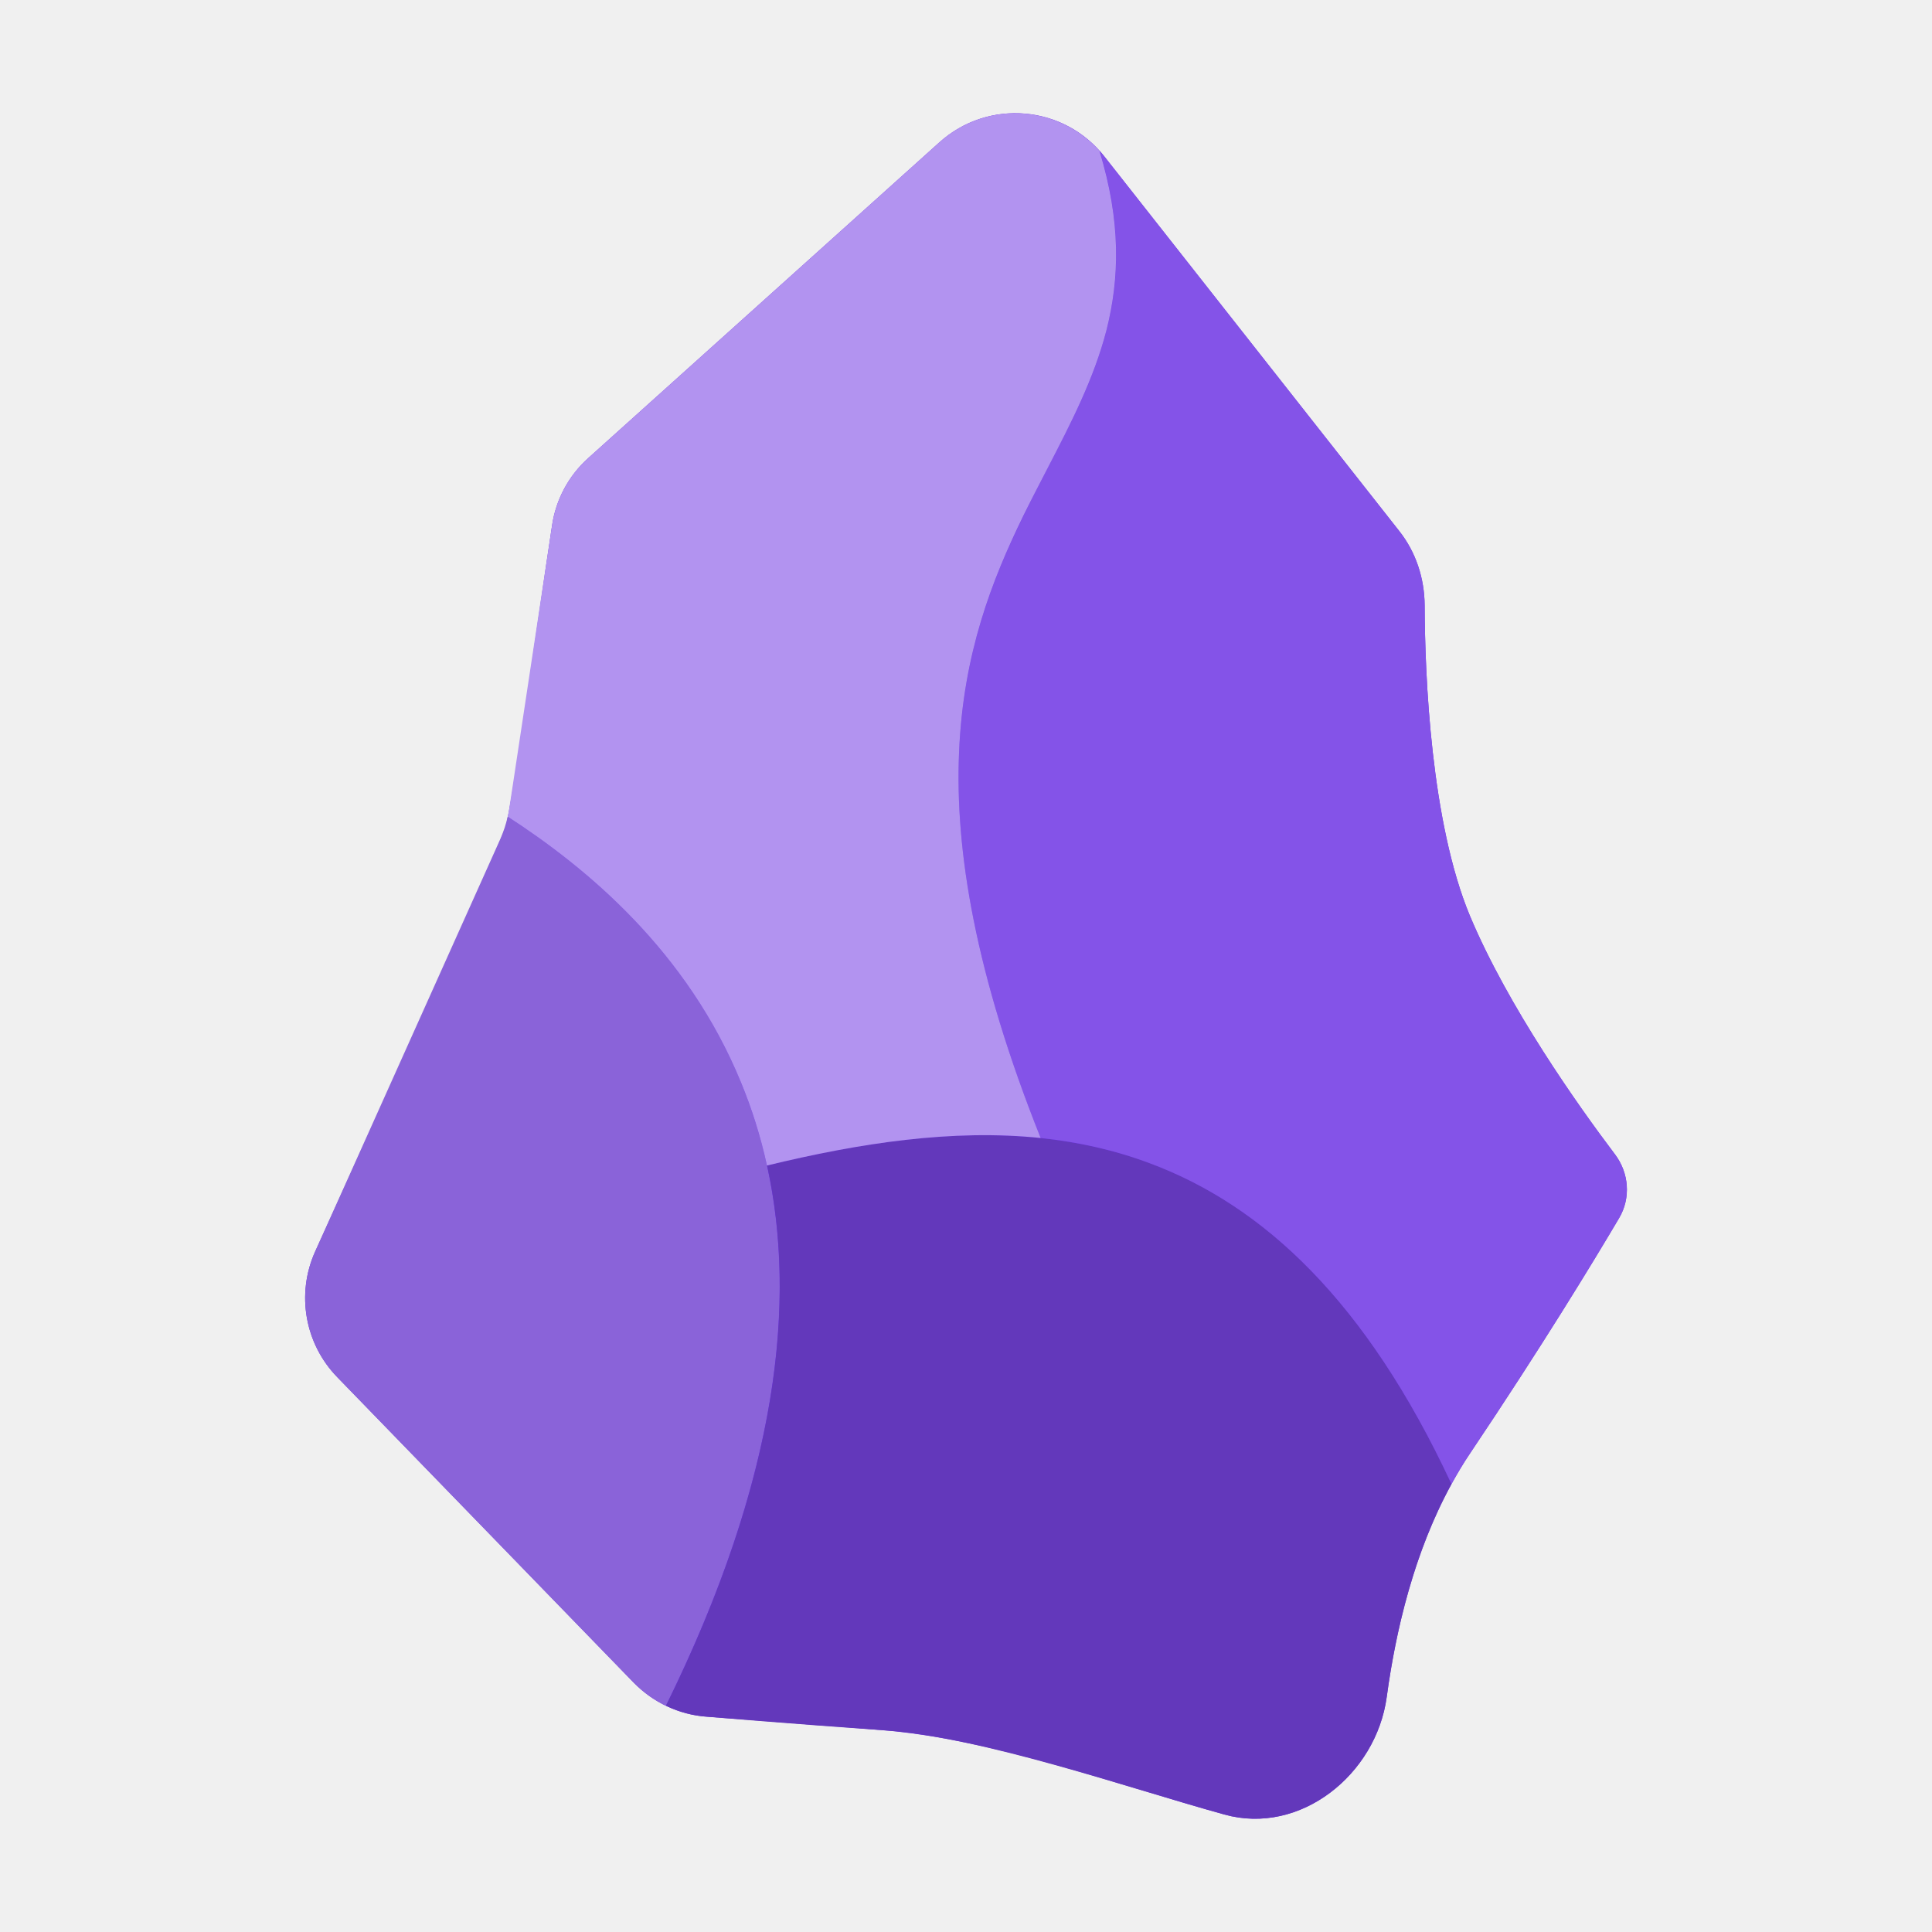
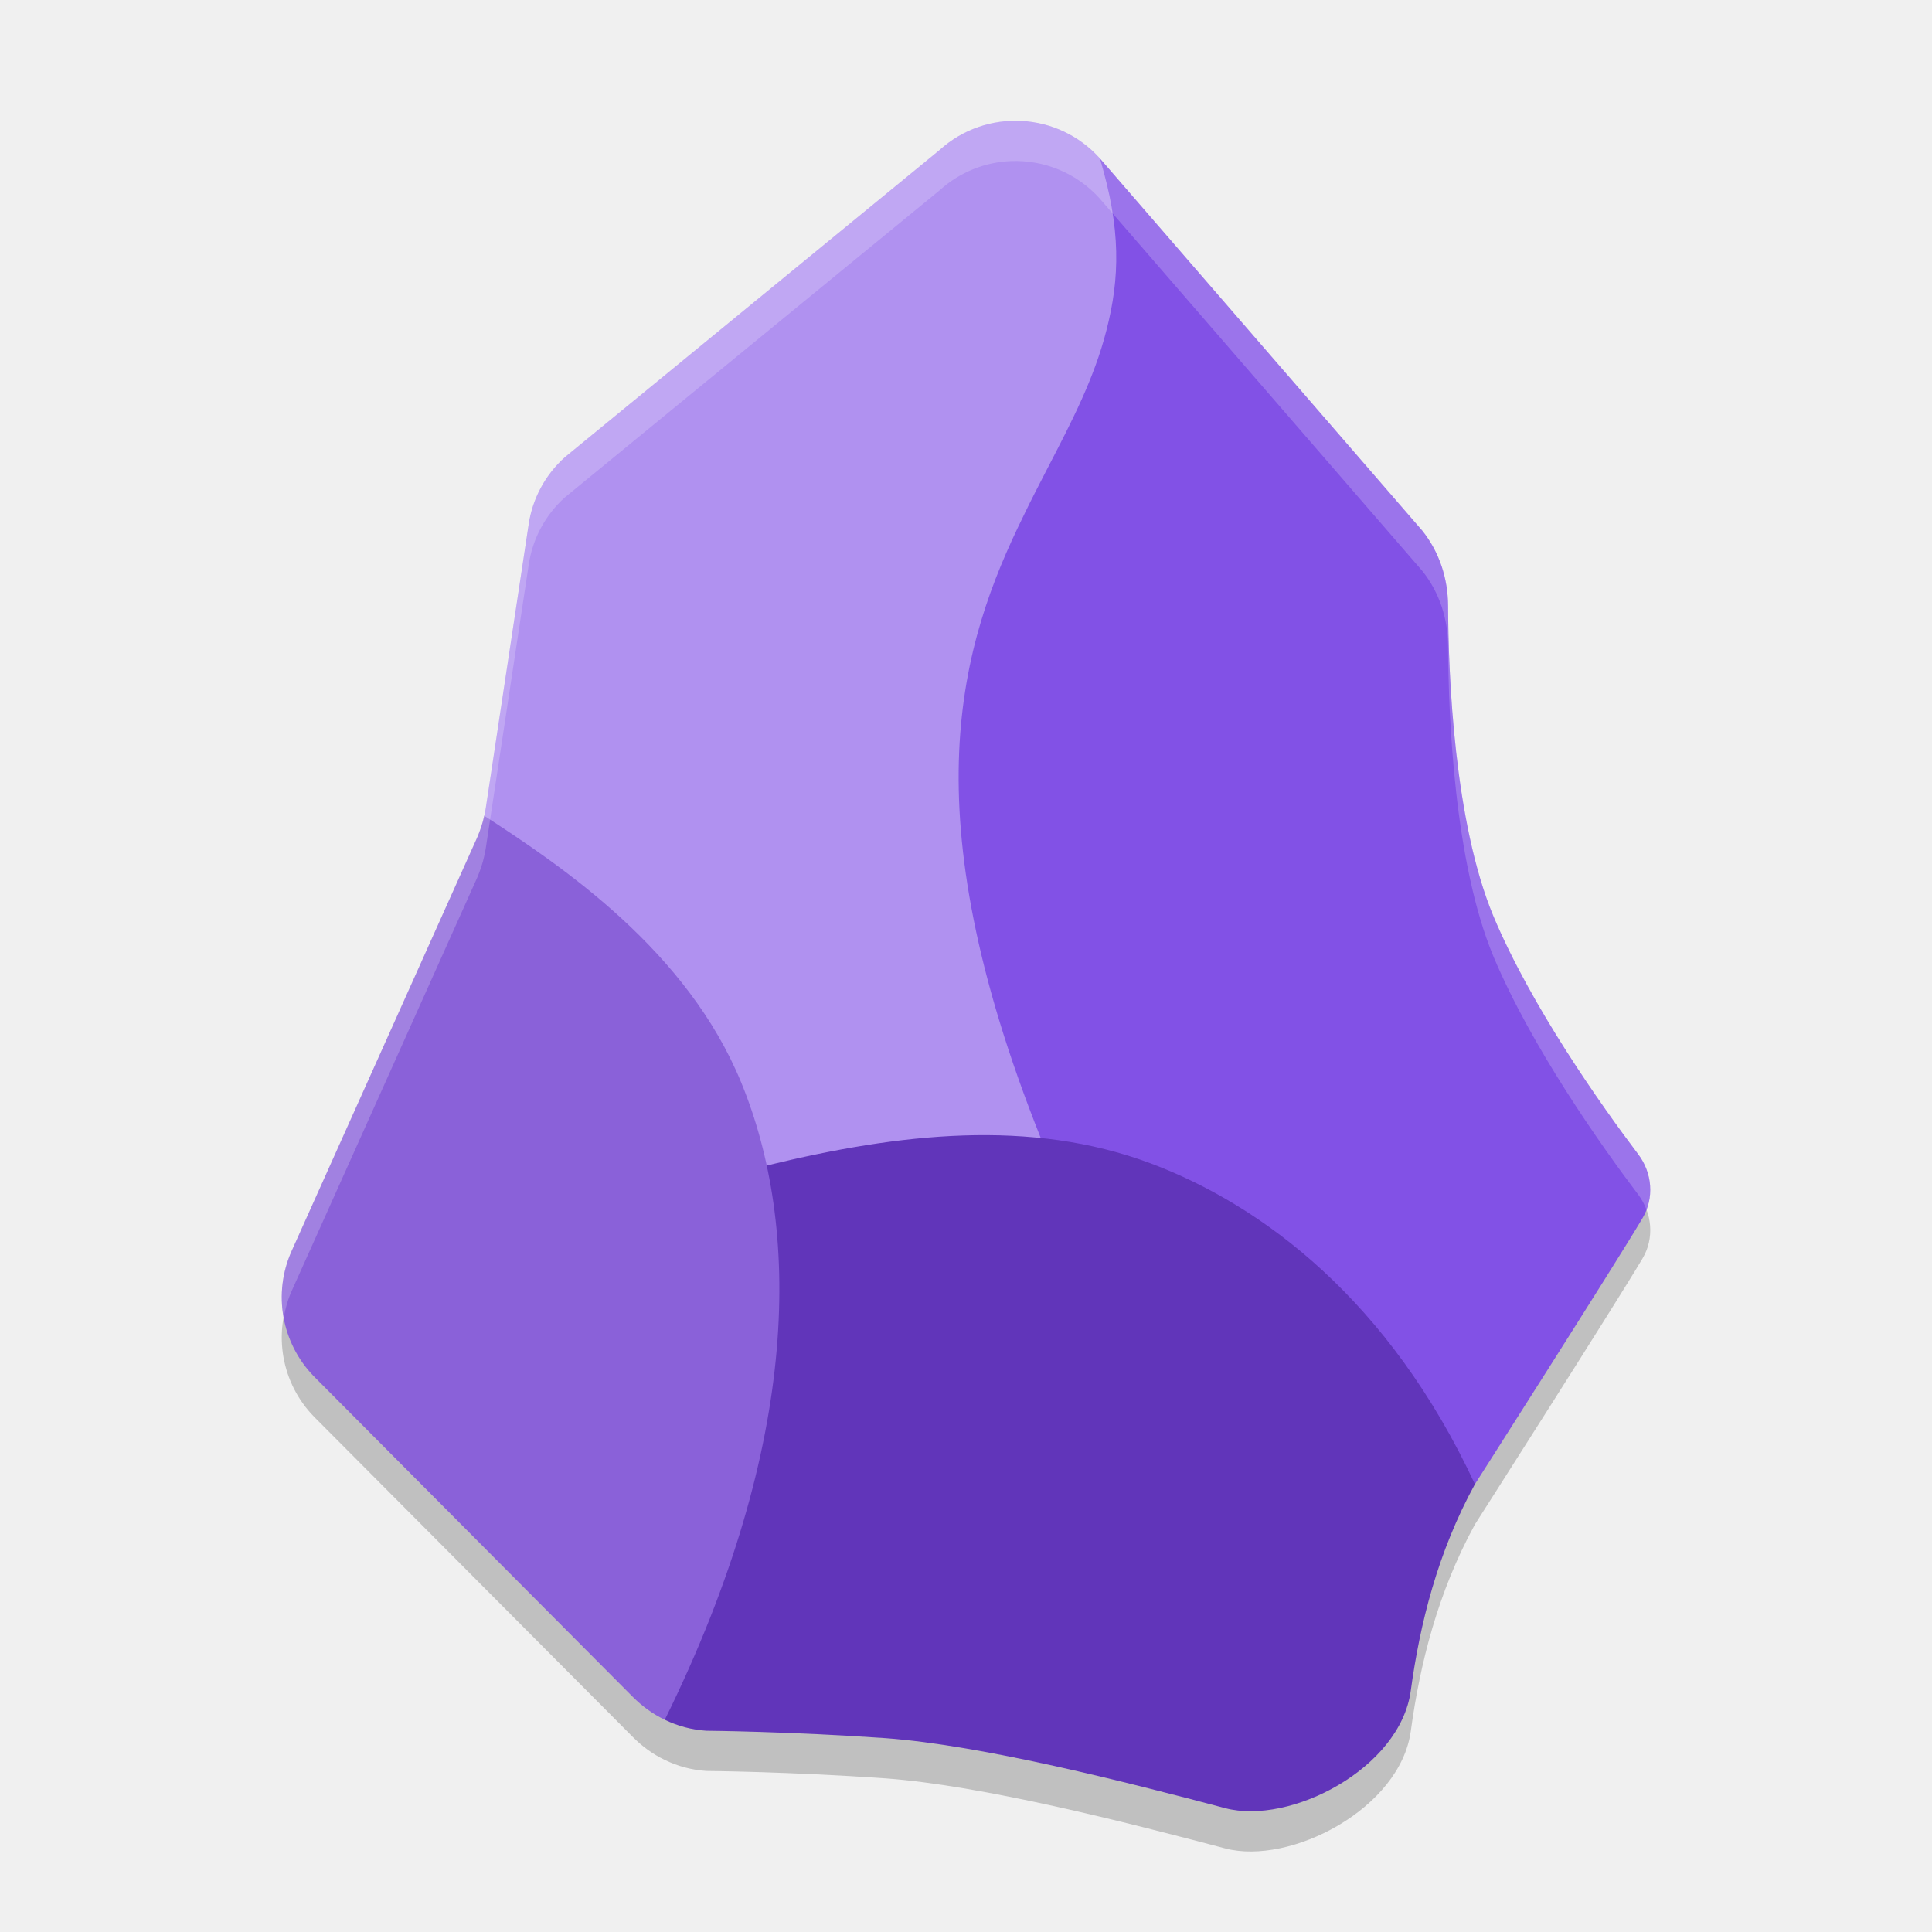
- <svg xmlns="http://www.w3.org/2000/svg" width="48px" height="48px" viewBox="0 0 48 48" version="1.1">
-   <g id="surface1">
-     <path style=" stroke:none;fill-rule:nonzero;fill:rgb(42.353%,19.216%,89.02%);fill-opacity:1;" d="M 34.453 42.16 C 34.191 44.094 32.301 45.605 30.422 45.082 C 27.742 44.344 24.641 43.191 21.848 42.98 C 21.48 42.949 17.574 42.652 17.574 42.652 C 16.879 42.605 16.23 42.301 15.75 41.809 L 8.379 34.215 C 7.574 33.387 7.355 32.152 7.828 31.098 C 7.828 31.098 12.387 21.082 12.555 20.559 C 12.723 20.039 13.344 15.496 13.715 13.059 C 13.809 12.41 14.129 11.816 14.617 11.379 L 23.336 3.539 C 24.547 2.445 26.434 2.605 27.441 3.891 L 34.762 13.191 C 35.18 13.719 35.391 14.371 35.395 15.043 C 35.402 16.809 35.551 20.426 36.52 22.754 C 37.473 25.023 39.211 27.473 40.121 28.676 C 40.473 29.137 40.523 29.762 40.227 30.262 C 39.586 31.348 38.316 33.438 36.52 36.113 C 35.285 37.957 34.711 40.238 34.453 42.16 Z M 34.453 42.16 " />
-     <path style=" stroke:none;fill-rule:nonzero;fill:rgb(54.118%,38.824%,85.098%);fill-opacity:1;" d="M 16.543 42.379 C 19.965 35.434 19.871 30.449 18.414 26.902 C 17.074 23.629 14.582 21.566 12.613 20.289 C 12.574 20.473 12.512 20.652 12.438 20.828 L 7.828 31.098 C 7.355 32.152 7.574 33.387 8.379 34.215 L 15.746 41.809 C 15.98 42.043 16.246 42.238 16.543 42.379 Z M 16.543 42.379 " />
-     <path style=" stroke:none;fill-rule:nonzero;fill:rgb(38.824%,21.961%,73.333%);fill-opacity:1;" d="M 30.422 45.082 C 32.301 45.605 34.191 44.09 34.453 42.16 C 34.68 40.496 35.137 38.559 36.062 36.871 C 33.941 32.316 31.379 29.949 28.574 28.902 C 25.598 27.793 22.352 28.156 19.059 28.957 C 19.793 32.305 19.355 36.68 16.547 42.379 C 16.867 42.535 17.215 42.629 17.574 42.652 C 17.574 42.652 19.598 42.824 22.012 42.992 C 24.418 43.168 28.004 44.41 30.422 45.082 Z M 30.422 45.082 " />
-     <path style=" stroke:none;fill-rule:nonzero;fill:rgb(51.765%,32.549%,90.98%);fill-opacity:1;" d="M 25.855 28.273 C 26.785 28.371 27.688 28.57 28.57 28.902 C 31.379 29.949 33.941 32.316 36.062 36.871 C 36.207 36.613 36.355 36.355 36.52 36.113 C 38.316 33.438 39.586 31.348 40.227 30.262 C 40.523 29.762 40.469 29.137 40.121 28.676 C 39.211 27.473 37.473 25.023 36.52 22.754 C 35.551 20.426 35.402 16.809 35.395 15.043 C 35.391 14.371 35.18 13.719 34.762 13.191 L 27.441 3.891 C 27.402 3.84 27.359 3.793 27.32 3.746 C 27.855 5.508 27.82 6.922 27.488 8.211 C 27.184 9.406 26.621 10.488 26.027 11.633 C 25.828 12.02 25.625 12.406 25.43 12.812 C 24.641 14.418 23.934 16.238 23.828 18.684 C 23.723 21.121 24.223 24.184 25.855 28.273 Z M 25.855 28.273 " />
-     <path style=" stroke:none;fill-rule:nonzero;fill:rgb(69.804%,57.647%,94.118%);fill-opacity:1;" d="M 25.855 28.273 C 24.223 24.184 23.723 21.121 23.828 18.684 C 23.93 16.238 24.641 14.418 25.426 12.812 C 25.625 12.406 25.828 12.02 26.027 11.633 C 26.621 10.488 27.18 9.402 27.488 8.211 C 27.816 6.922 27.855 5.508 27.316 3.746 C 26.285 2.598 24.5 2.488 23.336 3.539 L 14.617 11.379 C 14.129 11.816 13.809 12.41 13.715 13.059 L 12.652 20.09 C 12.641 20.16 12.629 20.223 12.613 20.289 C 14.582 21.566 17.074 23.629 18.414 26.902 C 18.676 27.539 18.895 28.223 19.055 28.957 C 21.371 28.395 23.664 28.047 25.855 28.273 Z M 25.855 28.273 " />
-   </g>
+ <svg xmlns="http://www.w3.org/2000/svg" width="48" height="48" version="1.1">
+   <path style="opacity:0.2" d="M 25.113,4.002 C 24.482,4.028 23.855,4.267 23.346,4.727 L 14.036,12.357 C 13.548,12.794 13.228,13.388 13.134,14.037 L 12.071,21.068 C 12.06,21.138 12.048,21.202 12.032,21.268 11.993,21.452 11.93,21.631 11.856,21.807 L 7.247,32.077 C 6.774,33.131 6.993,34.366 7.798,35.194 L 15.722,43.155 C 15.956,43.389 16.222,43.585 16.519,43.726 16.839,43.882 17.191,43.976 17.55,43.999 17.55,43.999 19.588,44.015 22,44.183 24.406,44.359 28.012,45.281 30.438,45.923 32.056,46.351 34.789,44.937 35.051,43.007 35.278,41.343 35.72,39.56 36.645,37.872 36.645,37.872 40.168,32.351 40.809,31.265 41.105,30.765 41.049,30.14 40.701,29.679 39.791,28.476 38.055,26.026 37.102,23.757 36.134,21.429 35.984,17.811 35.977,16.045 35.973,15.373 35.762,14.721 35.344,14.193 L 27.324,4.934 C 26.744,4.288 25.925,3.969 25.113,4.002 Z" />
+   <path style="fill:#b091f0" d="M 19,30 H 27 L 28,6 27.324,3.933 C 26.293,2.784 24.509,2.675 23.345,3.726 L 14.035,11.358 C 13.547,11.795 13.227,12.389 13.133,13.038 L 12.07,20.069 C 12.059,20.139 12.047,20.202 12.031,20.268" />
+   <path style="fill:#8251e6" d="M 36.644,36.874 C 36.644,36.874 40.167,31.351 40.808,30.265 41.104,29.765 41.05,29.14 40.702,28.679 39.792,27.476 38.054,25.026 37.101,22.757 36.133,20.428 35.984,16.811 35.977,15.045 35.973,14.373 35.762,13.721 35.344,13.193 L 27.324,3.933 C 27.859,5.694 27.821,6.918 27.489,8.207 27.185,9.403 26.622,10.484 26.028,11.629 25.829,12.016 25.627,12.402 25.432,12.809 24.643,14.414 23.936,16.234 23.83,18.68 23.725,21.117 24.225,24.181 25.856,28.27" />
+   <path style="fill:#6135ba" d="M 30.438,44.923 C 32.057,45.351 34.788,43.937 35.05,42.007 35.277,40.343 35.719,38.562 36.644,36.874 34.523,32.319 31.379,29.946 28.575,28.899 25.6,27.79 22.354,28.153 19.062,28.954 L 16.517,42.727 C 16.837,42.883 17.189,42.977 17.548,43 17.548,43 19.587,43.016 22,43.184 24.406,43.36 28.012,44.281 30.438,44.923 Z" />
+   <path style="fill:#8a61d9" d="M 16.517,42.727 C 19.939,35.782 19.874,30.446 18.417,26.899 17.077,23.626 14,21.545 12.031,20.268 11.992,20.452 11.93,20.631 11.856,20.807 L 7.247,31.078 C 6.774,32.132 6.993,33.367 7.798,34.195 L 15.72,42.157 C 15.954,42.391 16.22,42.586 16.517,42.727 Z" />
+   <path style="fill:#ffffff;opacity:0.2" d="M 25.113 3.002 C 24.482 3.028 23.855 3.267 23.346 3.727 L 14.035 11.357 C 13.547 11.794 13.229 12.388 13.135 13.037 L 12.07 20.068 C 12.059 20.138 12.047 20.202 12.031 20.268 C 11.992 20.452 11.929 20.631 11.855 20.807 L 7.246 31.076 C 7.006 31.611 6.946 32.193 7.049 32.744 C 7.088 32.518 7.149 32.292 7.246 32.076 L 11.855 21.807 C 11.929 21.631 11.992 21.452 12.031 21.268 C 12.047 21.202 12.059 21.138 12.07 21.068 L 13.135 14.037 C 13.229 13.388 13.547 12.794 14.035 12.357 L 23.346 4.727 C 23.855 4.267 24.482 4.028 25.113 4.002 C 25.925 3.969 26.744 4.288 27.324 4.934 L 35.344 14.193 C 35.762 14.721 35.973 15.373 35.977 16.045 C 35.984 17.811 36.134 21.43 37.102 23.758 C 38.055 26.027 39.791 28.477 40.701 29.68 C 40.79 29.797 40.858 29.925 40.908 30.059 C 41.084 29.601 41.003 29.079 40.701 28.68 C 39.791 27.477 38.055 25.027 37.102 22.758 C 36.134 20.43 35.984 16.811 35.977 15.045 C 35.973 14.373 35.762 13.721 35.344 13.193 L 27.324 3.934 C 26.744 3.288 25.925 2.969 25.113 3.002 z" />
</svg>
